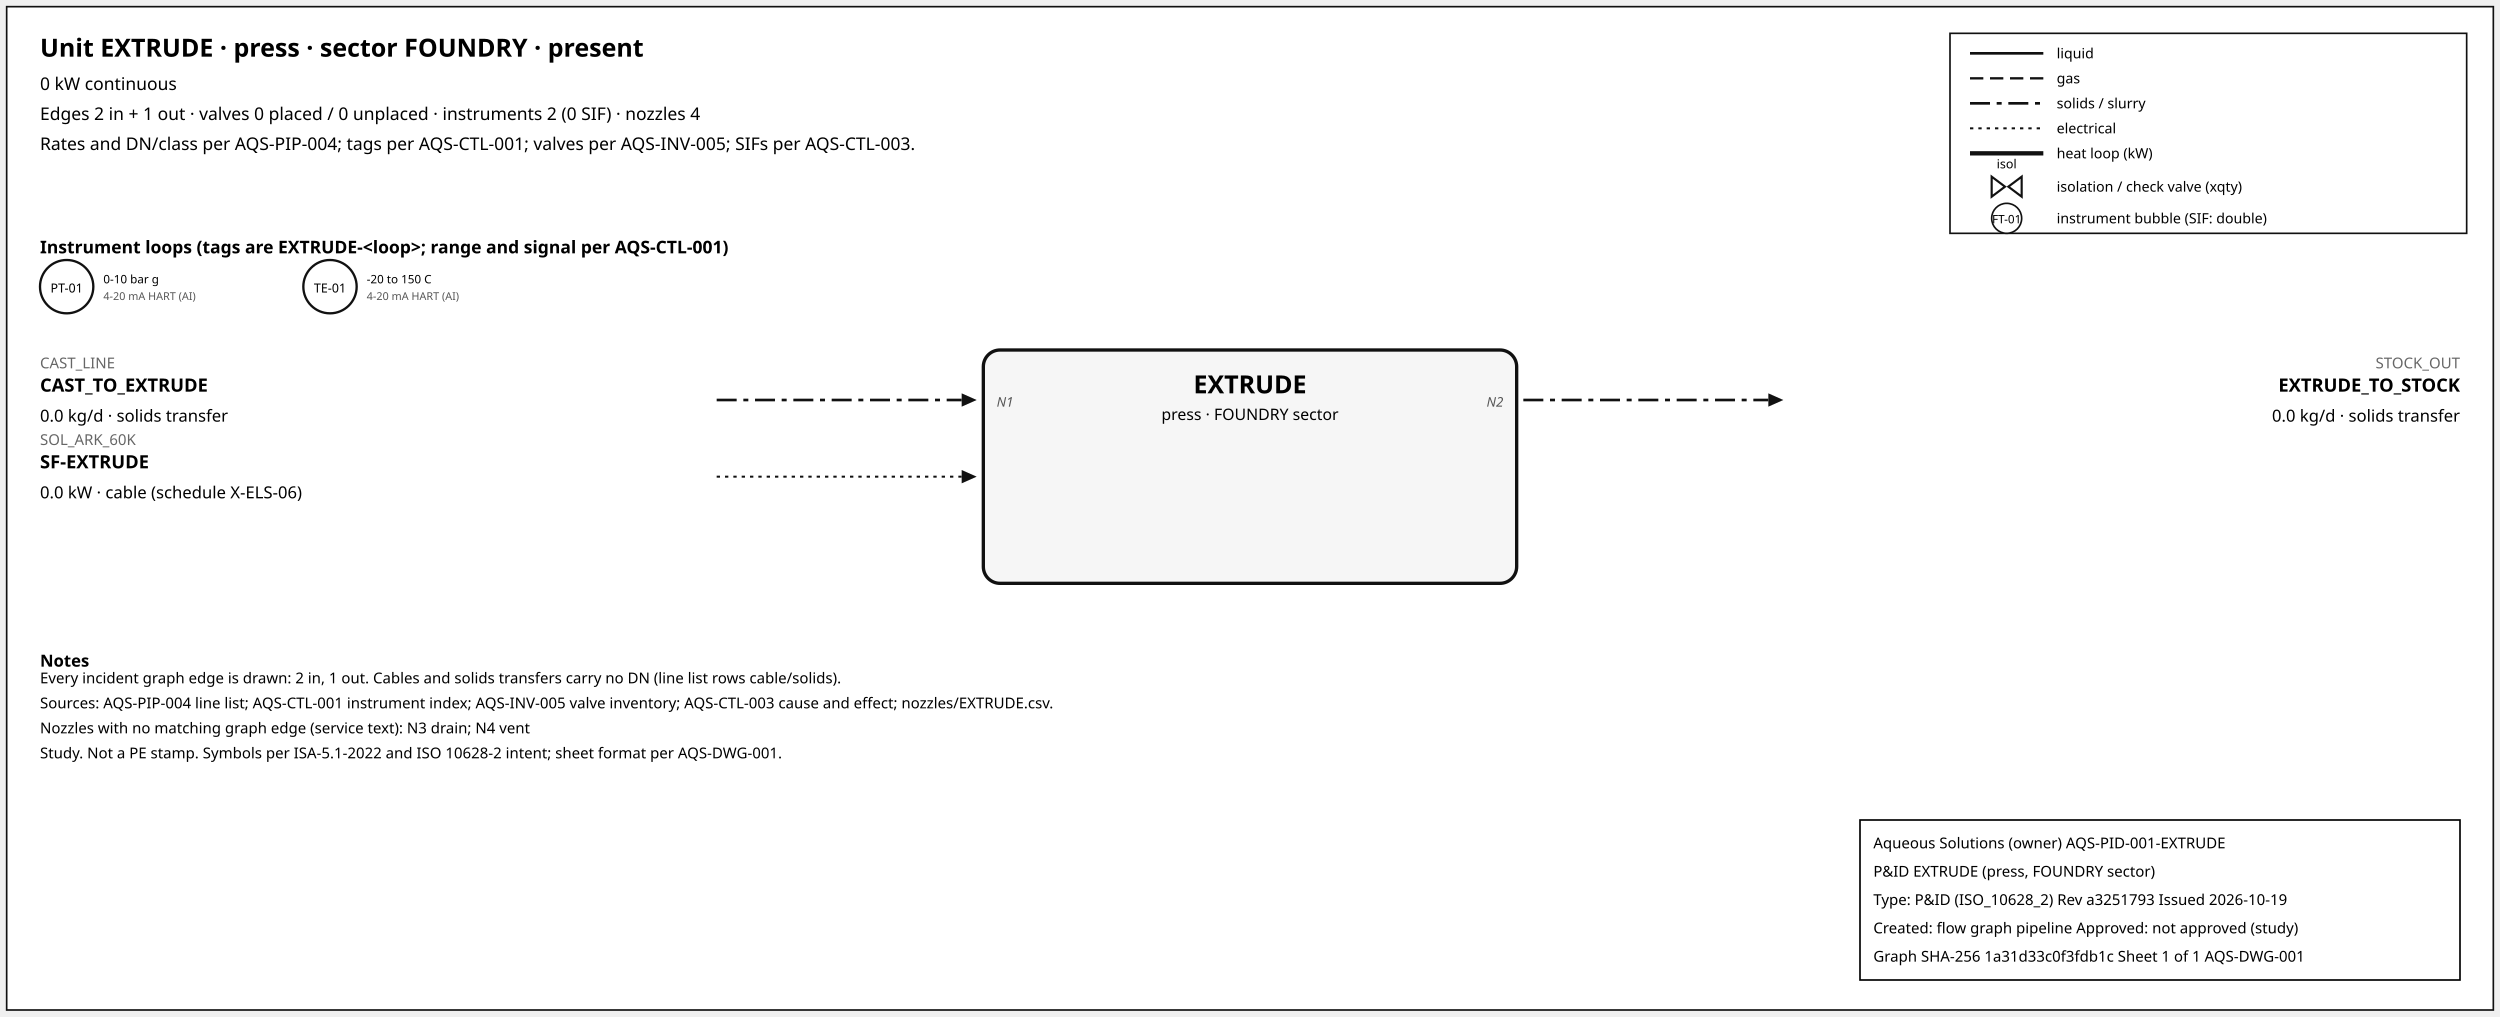
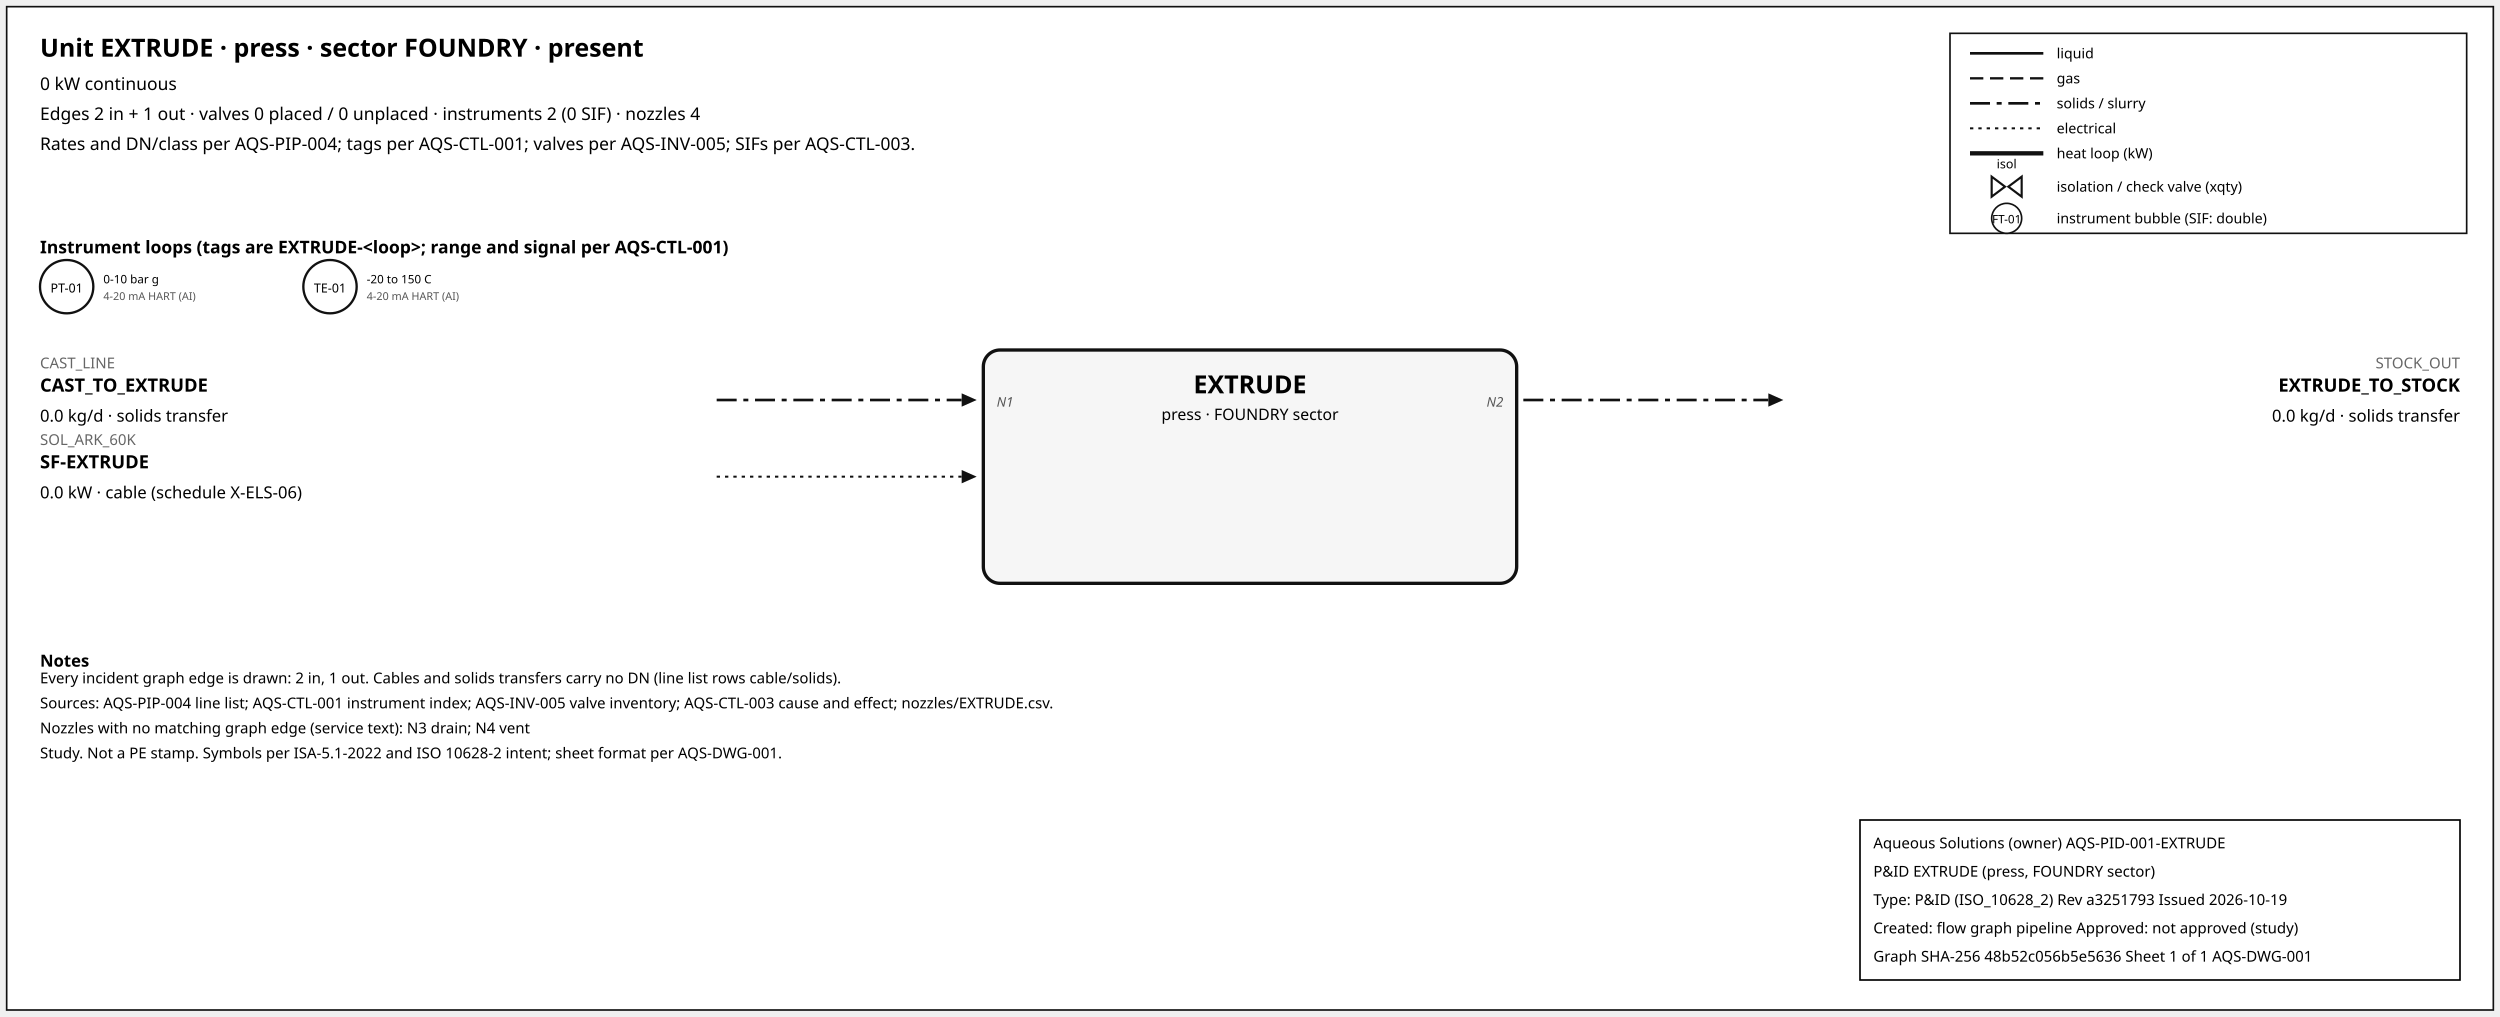
<svg xmlns="http://www.w3.org/2000/svg" width="1500" height="610" font-family="sans-serif">
  <rect x="4" y="4" width="1492" height="602" fill="white" stroke="#111" />
  <text x="24" y="34" font-size="15" font-weight="600">Unit EXTRUDE · press · sector FOUNDRY · present</text>
  <text x="24" y="54" font-size="10.5">0 kW continuous</text>
  <text x="24" y="72" font-size="10.5">Edges 2 in + 1 out · valves 0 placed / 0 unplaced · instruments 2 (0 SIF) · nozzles 4</text>
  <text x="24" y="90" font-size="10.5">Rates and DN/class per AQS-PIP-004; tags per AQS-CTL-001; valves per AQS-INV-005; SIFs per AQS-CTL-003.</text>
  <rect x="1170" y="20" width="310" height="120" fill="white" stroke="#111" />
  <line x1="1182" y1="32" x2="1226" y2="32" stroke="#111" stroke-width="1.6" />
  <text x="1234" y="35" font-size="8.5">liquid</text>
  <line x1="1182" y1="47" x2="1226" y2="47" stroke="#111" stroke-width="1.4" stroke-dasharray="8,4" />
  <text x="1234" y="50" font-size="8.5">gas</text>
  <line x1="1182" y1="62" x2="1226" y2="62" stroke="#111" stroke-width="1.6" stroke-dasharray="12,4,3,4" />
  <text x="1234" y="65" font-size="8.5">solids / slurry</text>
  <line x1="1182" y1="77" x2="1226" y2="77" stroke="#111" stroke-width="1.2" stroke-dasharray="2,3" />
  <text x="1234" y="80" font-size="8.5">electrical</text>
  <line x1="1182" y1="92" x2="1226" y2="92" stroke="#111" stroke-width="2.6" />
  <text x="1234" y="95" font-size="8.5">heat loop (kW)</text>
  <path d="M 1195.0,106 L 1203.0,112 L 1195.0,118 Z M 1213.0,106 L 1205.0,112 L 1213.0,118 Z" fill="white" stroke="#111" stroke-width="1.3" />
  <text x="1204.0" y="101.0" font-size="7.5" text-anchor="middle">isol</text>
  <text x="1234" y="115" font-size="8.5">isolation / check valve (xqty)</text>
  <circle cx="1204" cy="131" r="9" fill="white" stroke="#111" />
  <text x="1204" y="134" font-size="7" text-anchor="middle">FT-01</text>
  <text x="1234" y="134" font-size="8.5">instrument bubble (SIF: double)</text>
  <text x="24" y="152" font-size="10.5" font-weight="600">Instrument loops (tags are EXTRUDE-&lt;loop&gt;; range and signal per AQS-CTL-001)</text>
  <circle cx="40" cy="172" r="16" fill="white" stroke="#111" stroke-width="1.4" />
  <text x="40" y="175.5" font-size="7.5" text-anchor="middle">PT-01</text>
  <text x="62" y="170" font-size="7">0-10 bar g</text>
  <text x="62" y="180" font-size="6.5" fill="#555">4-20 mA HART (AI)</text>
  <circle cx="198" cy="172" r="16" fill="white" stroke="#111" stroke-width="1.4" />
  <text x="198" y="175.5" font-size="7.5" text-anchor="middle">TE-01</text>
  <text x="220" y="170" font-size="7">-20 to 150 C</text>
  <text x="220" y="180" font-size="6.5" fill="#555">4-20 mA HART (AI)</text>
  <rect x="590" y="210" width="320" height="140" rx="10" fill="#f6f6f6" stroke="#111" stroke-width="2" />
  <text x="750.0" y="236" font-size="15" font-weight="700" text-anchor="middle">EXTRUDE</text>
  <text x="750.0" y="252" font-size="9.5" text-anchor="middle">press · FOUNDRY sector</text>
  <line x1="430" y1="240" x2="577" y2="240" stroke="#111" stroke-width="1.6" stroke-dasharray="12,4,3,4" class="edge-in" />
  <polygon points="586,240 577,236 577,244" fill="#111" />
  <text x="24" y="221" font-size="9" fill="#666" text-anchor="start">CAST_LINE</text>
  <text x="24" y="235" font-size="11" font-weight="600" text-anchor="start">CAST_TO_EXTRUDE</text>
  <text x="24" y="253" font-size="10" text-anchor="start">0.0 kg/d · solids transfer</text>
  <text x="598" y="244" font-size="8" font-style="italic" fill="#555" text-anchor="start">N1</text>
  <line x1="430" y1="286" x2="577" y2="286" stroke="#111" stroke-width="1.2" stroke-dasharray="2,3" class="edge-in" />
  <polygon points="586,286 577,282 577,290" fill="#111" />
  <text x="24" y="267" font-size="9" fill="#666" text-anchor="start">SOL_ARK_60K</text>
  <text x="24" y="281" font-size="11" font-weight="600" text-anchor="start">SF-EXTRUDE</text>
  <text x="24" y="299" font-size="10" text-anchor="start">0.0 kW · cable (schedule X-ELS-06)</text>
  <line x1="914" y1="240" x2="1061" y2="240" stroke="#111" stroke-width="1.6" stroke-dasharray="12,4,3,4" class="edge-out" />
  <polygon points="1070,240 1061,236 1061,244" fill="#111" />
  <text x="1476" y="221" font-size="9" fill="#666" text-anchor="end">STOCK_OUT</text>
  <text x="1476" y="235" font-size="11" font-weight="600" text-anchor="end">EXTRUDE_TO_STOCK</text>
  <text x="1476" y="253" font-size="10" text-anchor="end">0.0 kg/d · solids transfer</text>
  <text x="902" y="244" font-size="8" font-style="italic" fill="#555" text-anchor="end">N2</text>
  <text x="24" y="400" font-size="10" font-weight="600">Notes</text>
  <text x="24" y="410" font-size="9">Every incident graph edge is drawn: 2 in, 1 out. Cables and solids transfers carry no DN (line list rows cable/solids).</text>
  <text x="24" y="425" font-size="9">Sources: AQS-PIP-004 line list; AQS-CTL-001 instrument index; AQS-INV-005 valve inventory; AQS-CTL-003 cause and effect; nozzles/EXTRUDE.csv.</text>
  <text x="24" y="440" font-size="9">Nozzles with no matching graph edge (service text): N3 drain; N4 vent</text>
  <text x="24" y="455" font-size="9">Study. Not a PE stamp. Symbols per ISA-5.1-2022 and ISO 10628-2 intent; sheet format per AQS-DWG-001.</text>
  <g id="aqs-title-block">
    <rect x="1116" y="492" width="360" height="96" fill="white" stroke="black" stroke-width="1" />
    <text x="1124" y="509" font-size="9">Aqueous Solutions (owner)   AQS-PID-001-EXTRUDE</text>
    <text x="1124" y="526" font-size="9">P&amp;ID EXTRUDE (press, FOUNDRY sector)</text>
    <text x="1124" y="543" font-size="9">Type: P&amp;ID (ISO_10628_2)   Rev a3251793   Issued 2026-10-19</text>
    <text x="1124" y="560" font-size="9">Created: flow graph pipeline   Approved: not approved (study)</text>
-     <text x="1124" y="577" font-size="9">Graph SHA-256 1a31d33c0f3fdb1c   Sheet 1 of 1   AQS-DWG-001</text>
+     <text x="1124" y="577" font-size="9">Graph SHA-256 48b52c056b5e5636   Sheet 1 of 1   AQS-DWG-001</text>
  </g>
</svg>
